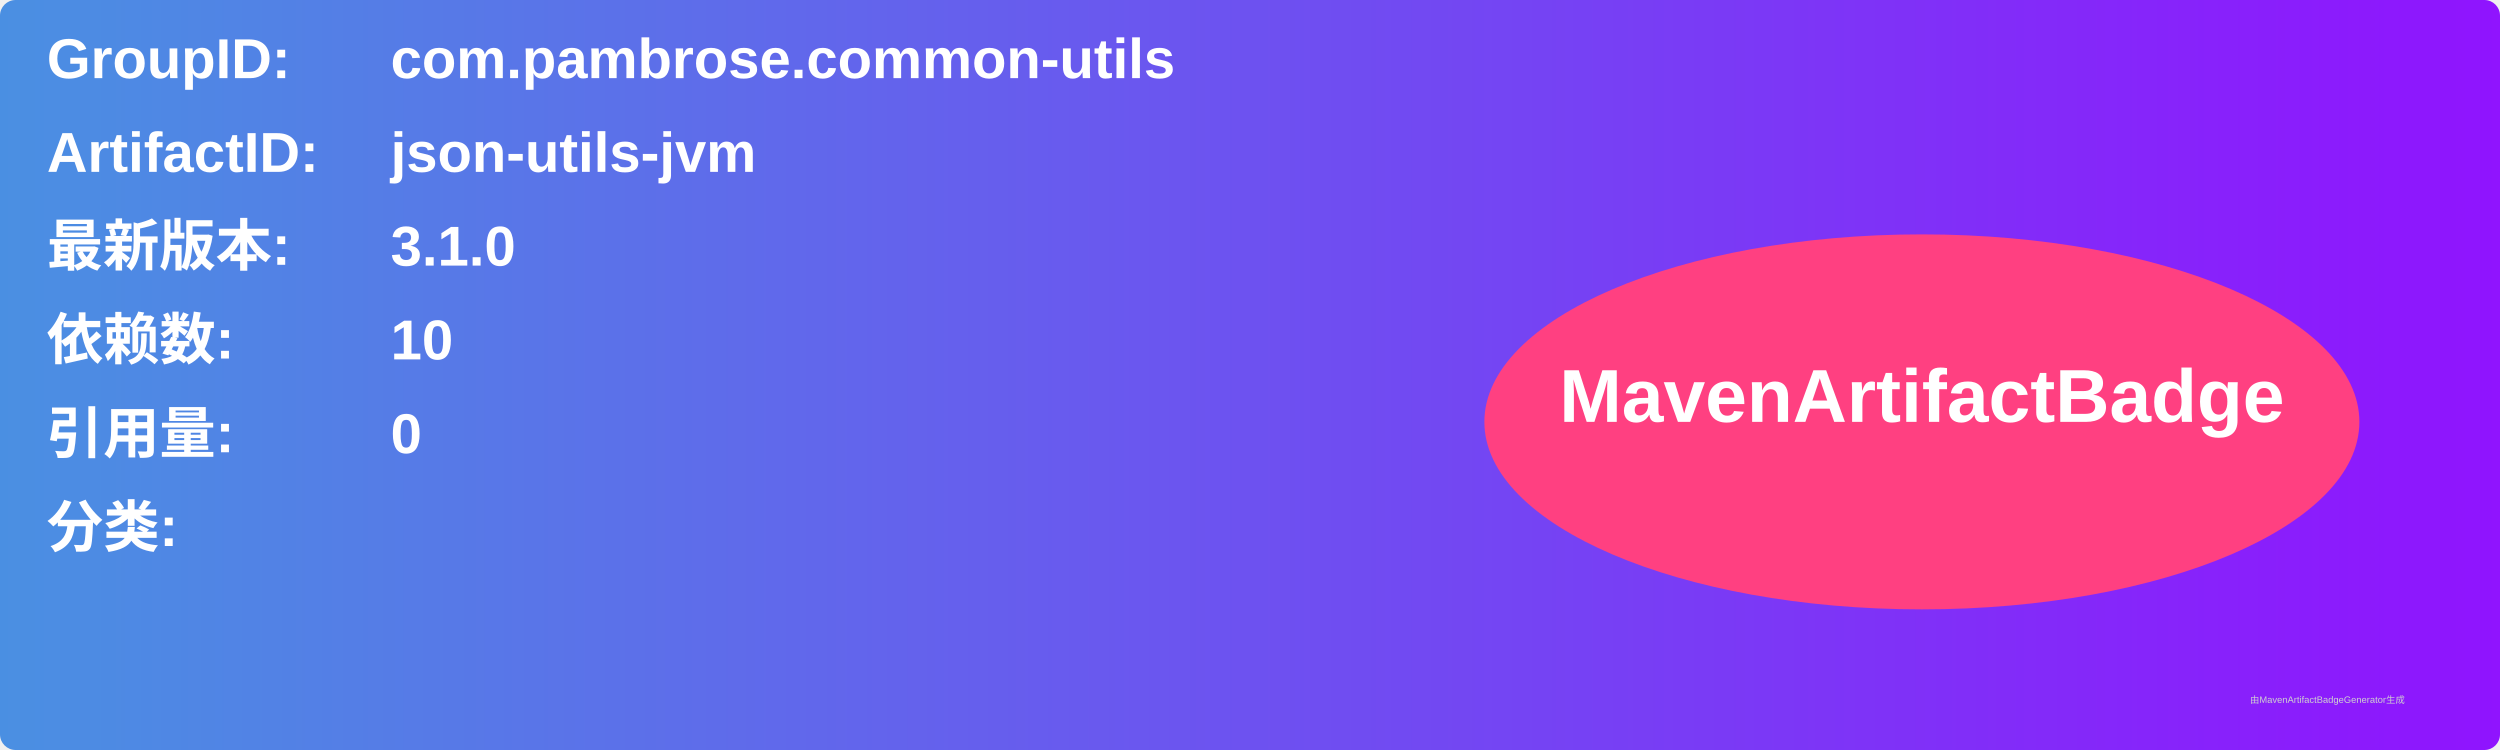
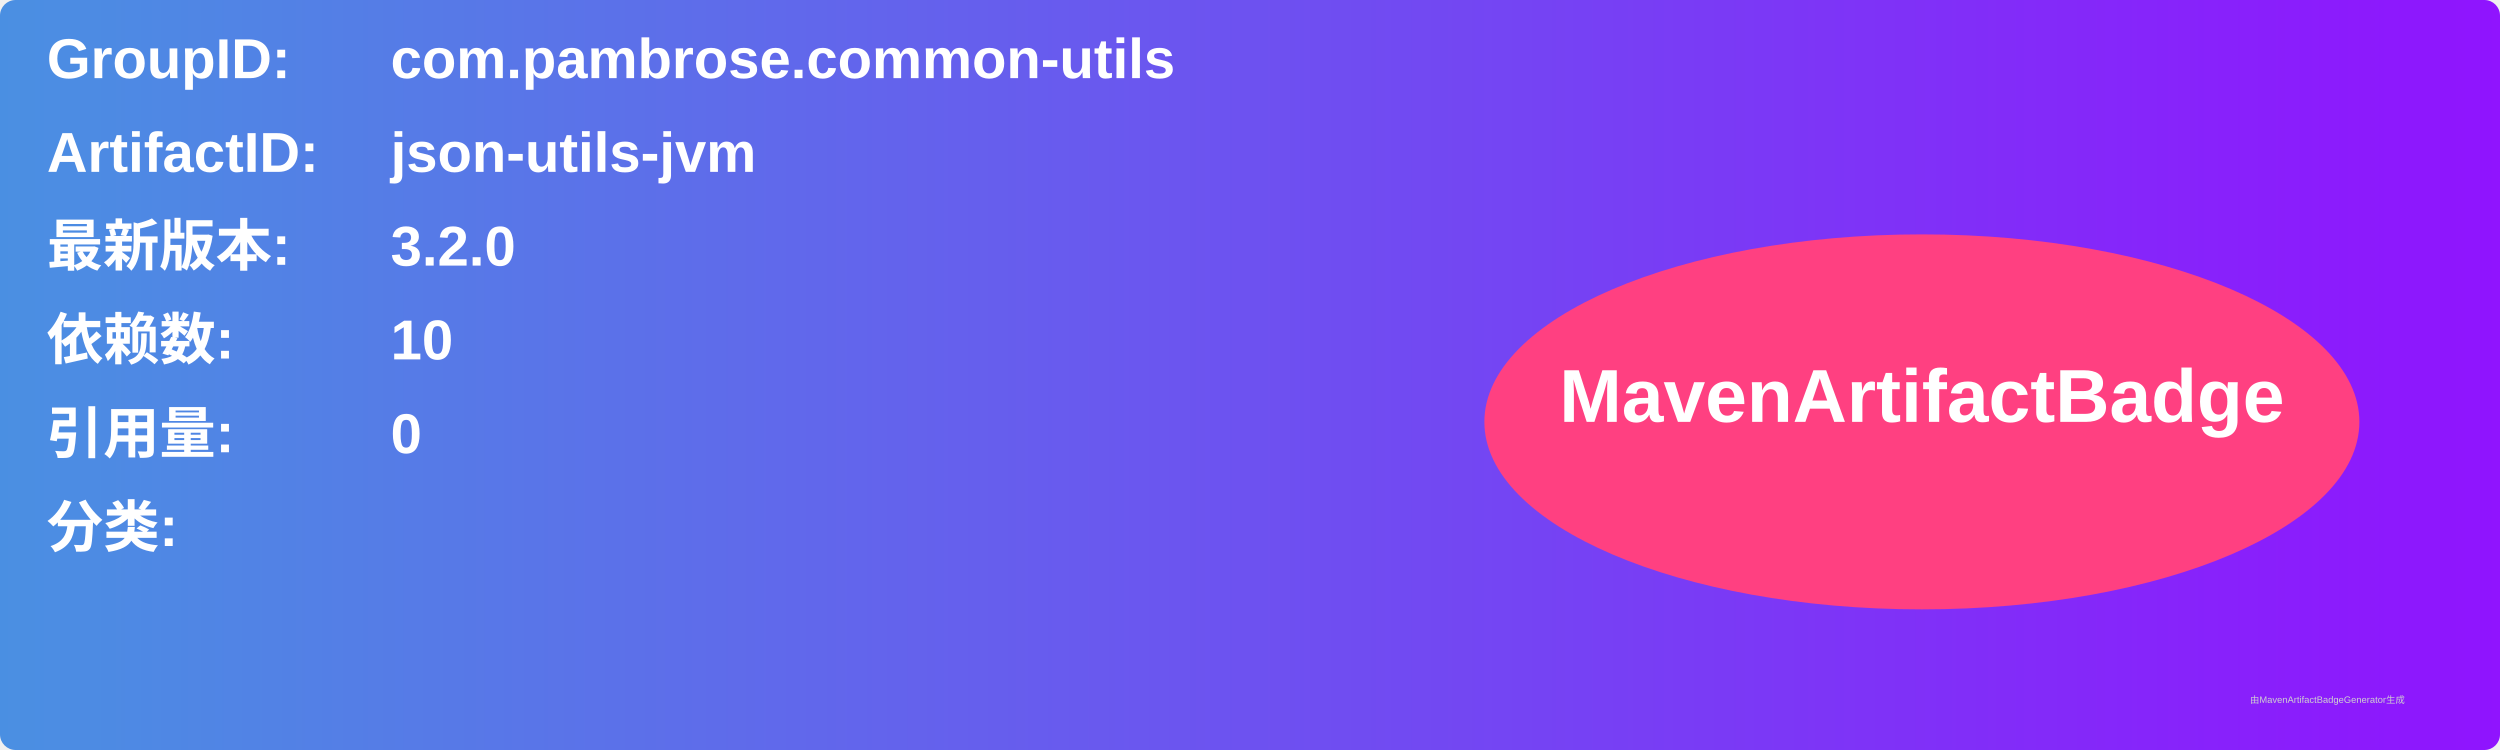
<svg xmlns="http://www.w3.org/2000/svg" width="800" height="240" viewBox="0 0 800 240">
  <linearGradient id="grad" x1="0%" y1="0%" x2="100%" y2="0%">
    <stop offset="0%" stop-color="#4a90e2" />
    <stop offset="100%" stop-color="#9013fe" />
  </linearGradient>
  <rect width="100%" height="100%" rx="5" ry="5" fill="url(#grad)" />
  <g transform="translate(15, 15)">
    <text x="0" y="10" font-family="Arial" font-size="18" fill="white" font-weight="bold" width="260">GroupID:</text>
    <text x="110" y="10" font-family="Arial" font-size="18" fill="white" font-weight="bold" width="460">com.pambrose.common-utils</text>
    <text x="0" y="40" font-family="Arial" font-size="18" fill="white" font-weight="bold" width="260">ArtifactID:</text>
    <text x="110" y="40" font-family="Arial" font-size="18" fill="white" font-weight="bold" width="460">json-utils-jvm</text>
    <text x="0" y="70" font-family="Arial" font-size="18" fill="white" font-weight="bold">最新版本:</text>
    <text x="110" y="70" font-family="Arial" font-size="18" fill="white" font-weight="bold">
-       <tspan font-weight="bold">3.1.0</tspan>
+       <tspan font-weight="bold">3.2.0</tspan>
    </text>
    <text x="0" y="100" font-family="Arial" font-size="18" fill="white" font-weight="bold">依赖数: </text>
    <text x="110" y="100" font-family="Arial" font-size="18" fill="white">
      <tspan font-weight="bold">10</tspan>
    </text>
    <text x="0" y="130" font-family="Arial" font-size="18" fill="white" font-weight="bold">引用量: </text>
    <text x="110" y="130" font-family="Arial" font-size="18" fill="white">
      <tspan font-weight="bold">0</tspan>
    </text>
    <text x="0" y="160" font-family="Arial" font-size="18" fill="white" font-weight="bold">分类:</text>
    <text x="10" y="190" font-family="Arial" font-size="10" fill="white">
      <tspan font-weight="bold" />
    </text>
    <ellipse cx="600" cy="120" rx="140" ry="60" fill="#ff4081" />
    <text x="600" y="120" text-anchor="middle" font-family="Arial" font-size="24" fill="white" font-weight="bold">MavenArtifactBadge</text>
  </g>
  <text x="720" y="225" font-family="Arial" font-size="3" fill="#d0d0d0">由MavenArtifactBadgeGenerator生成</text>
</svg>
